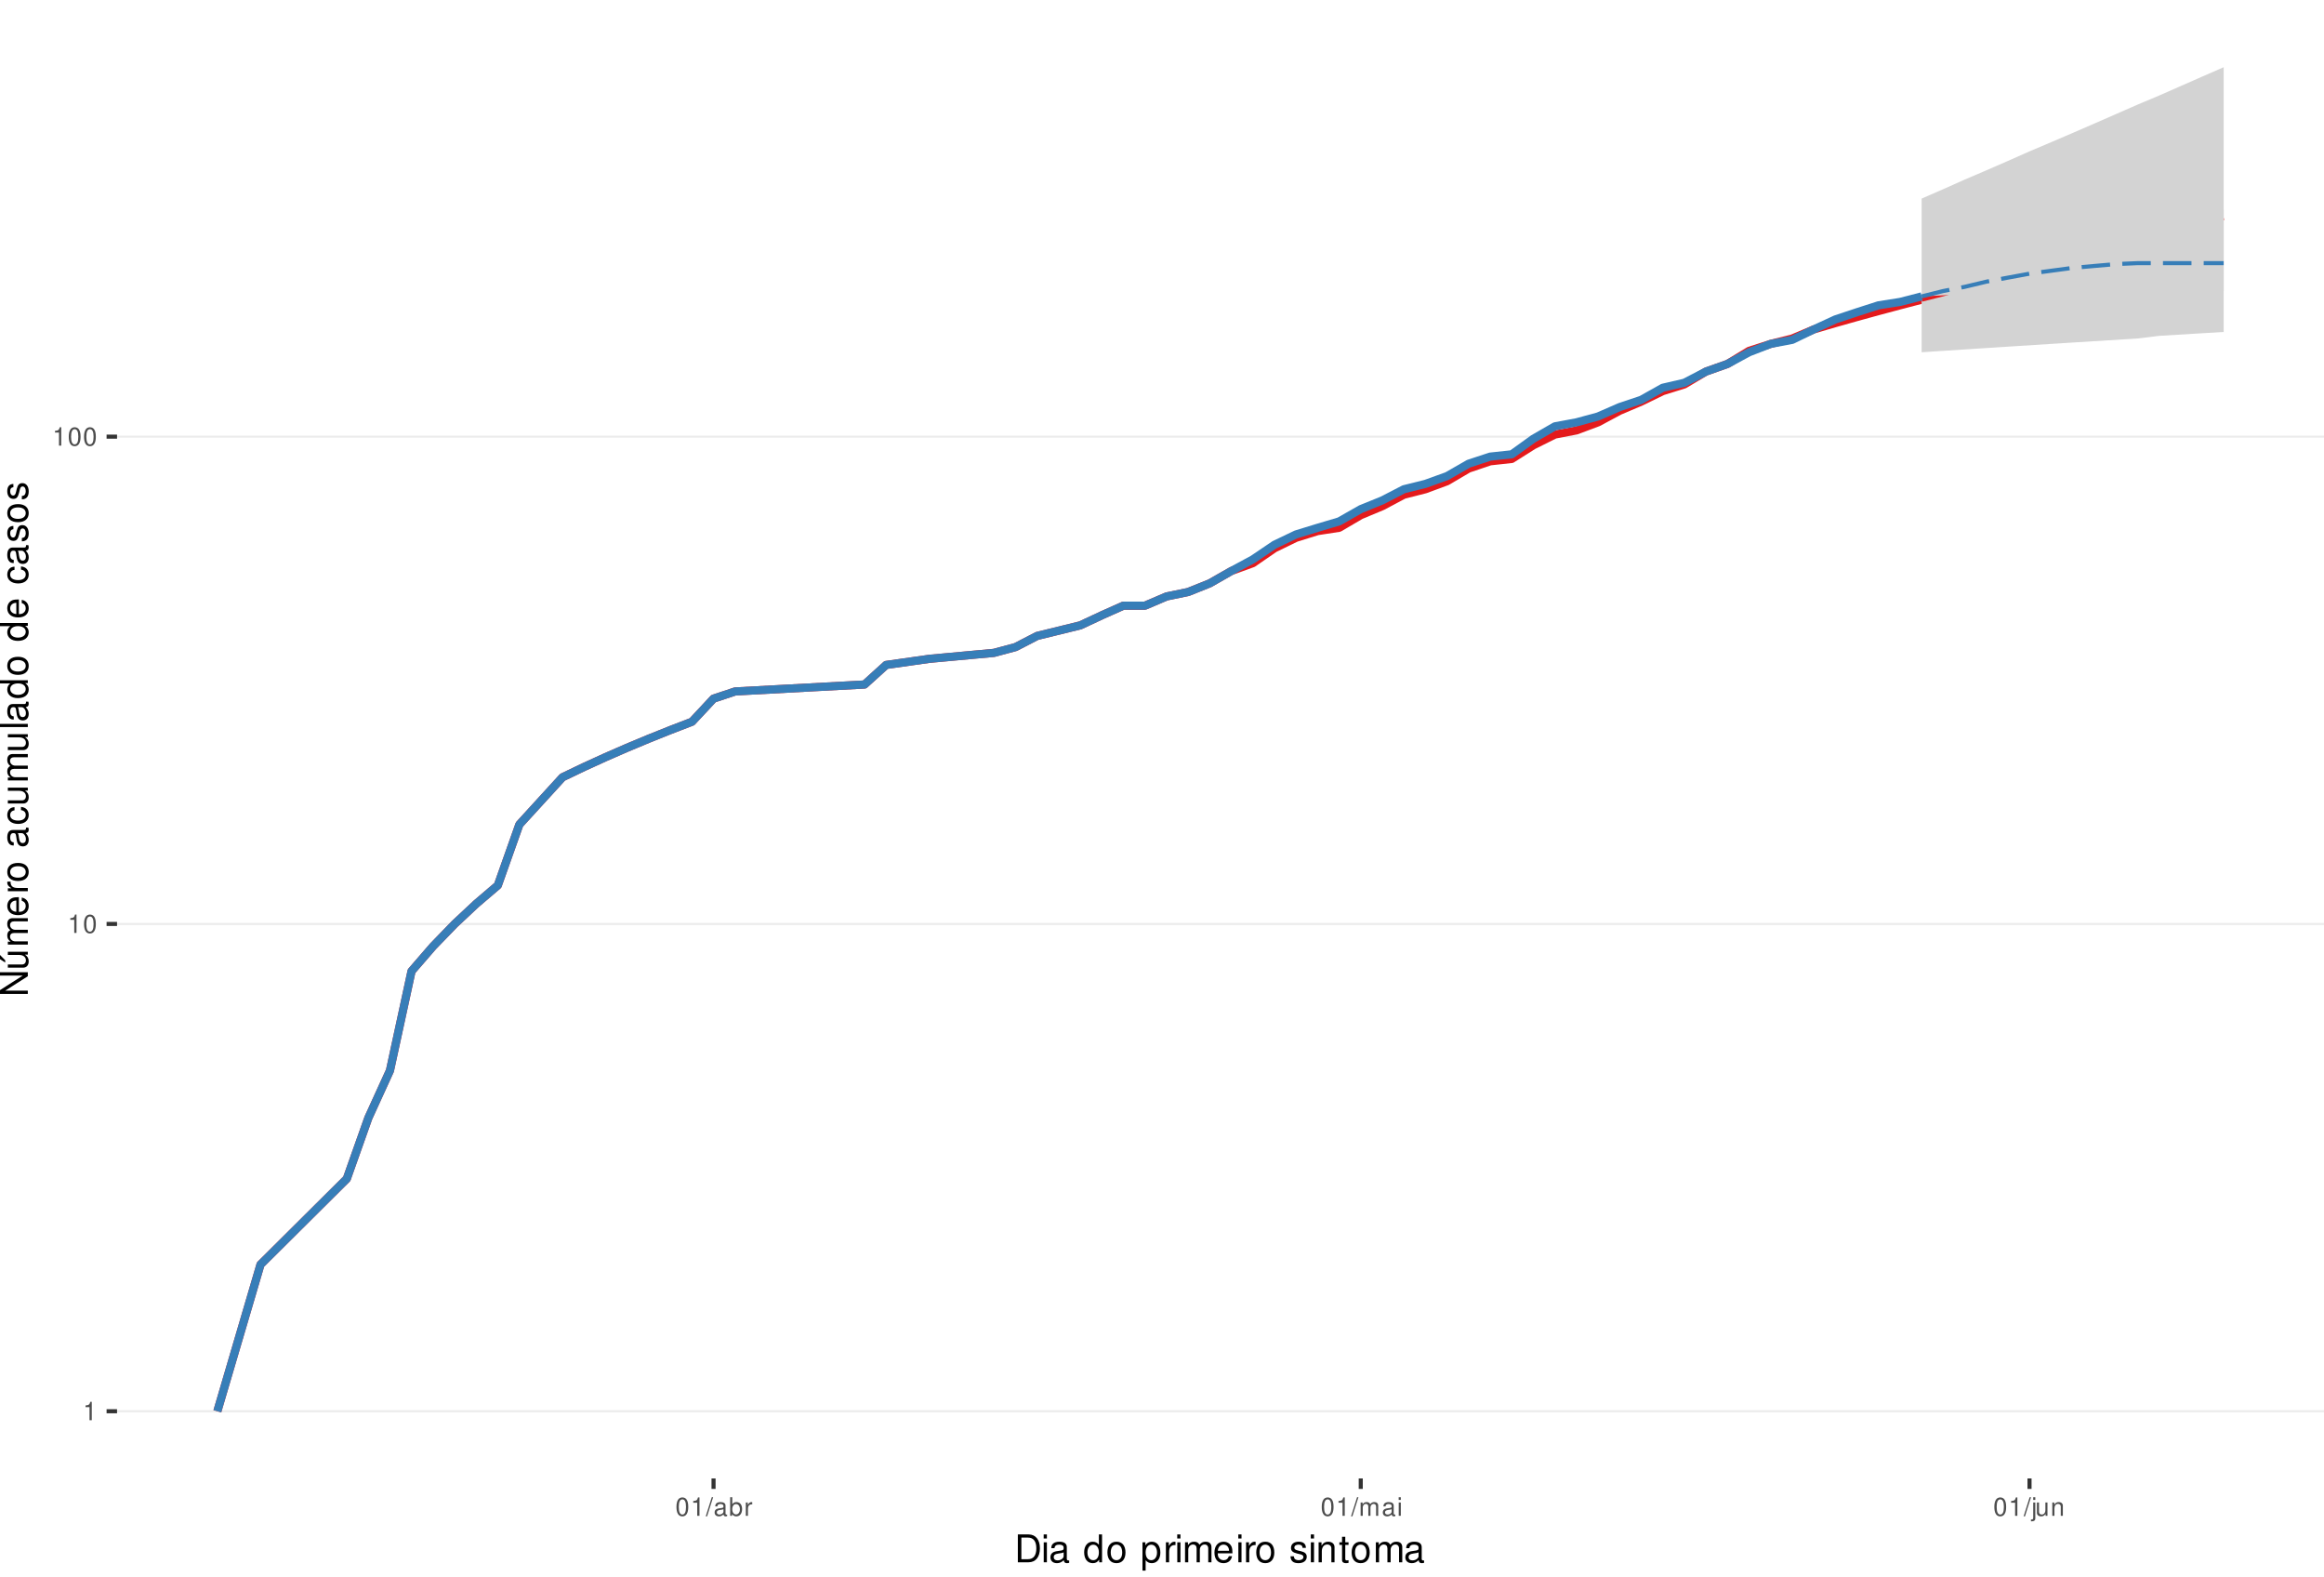
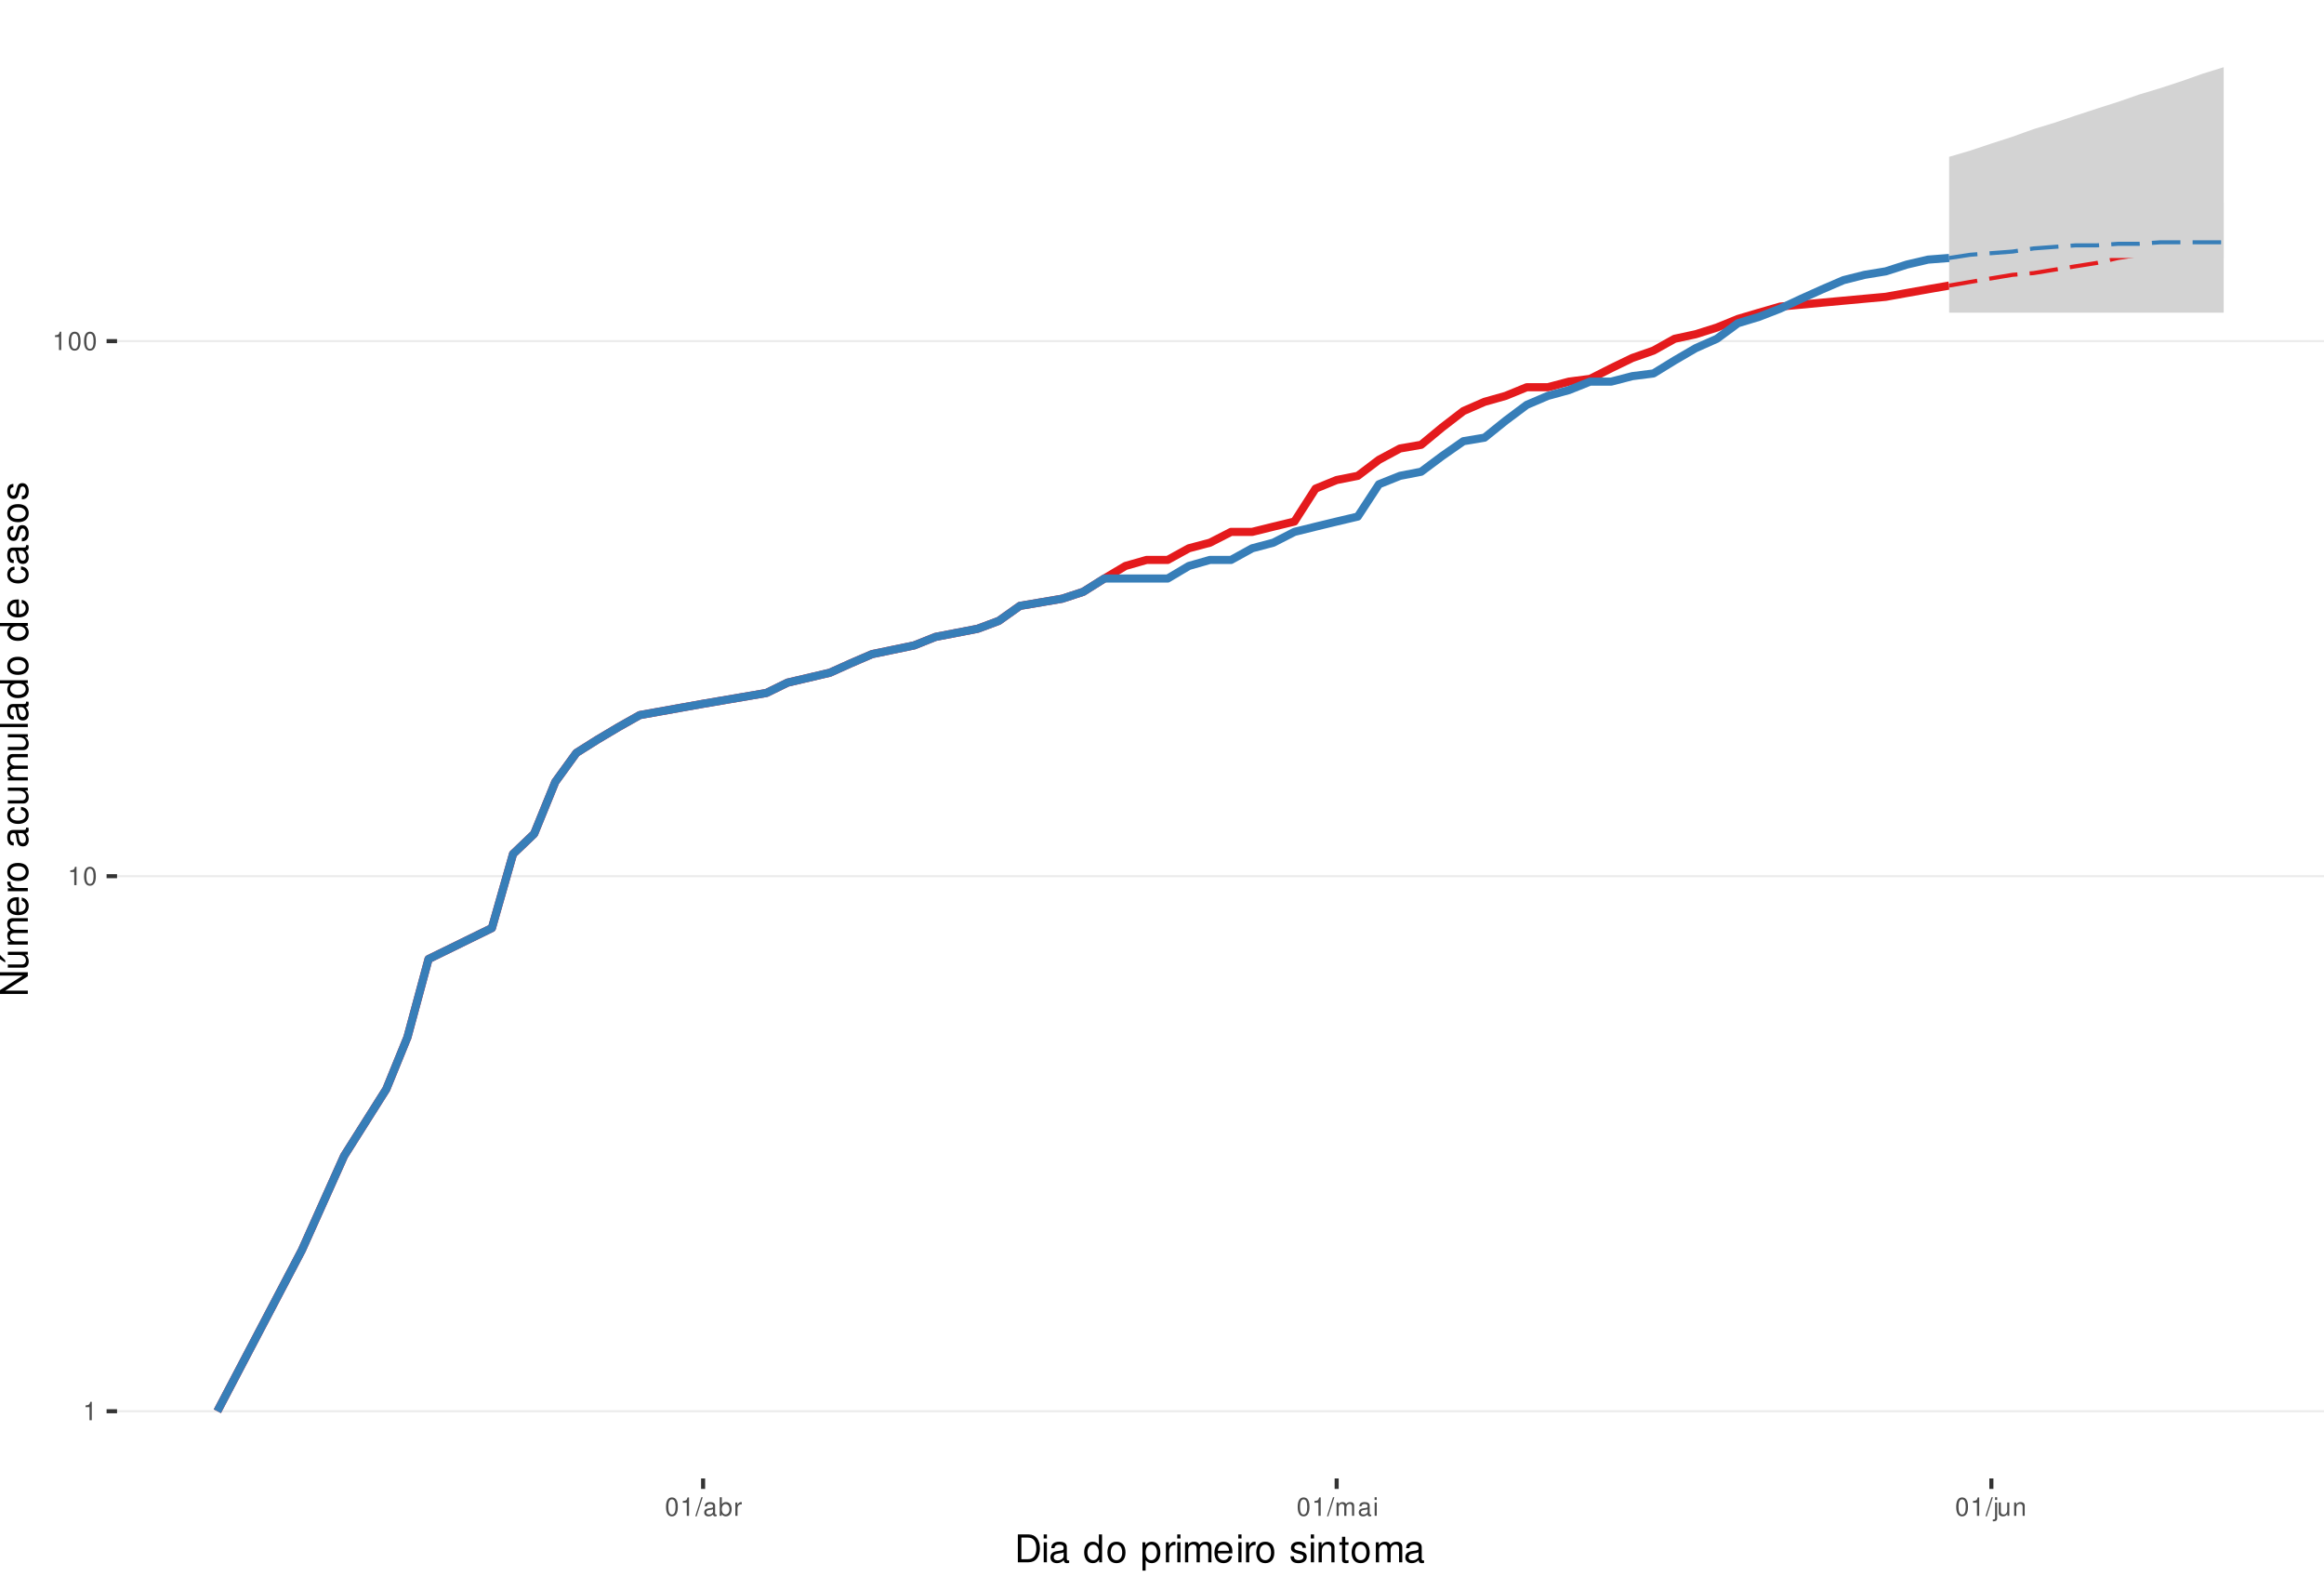
<svg xmlns="http://www.w3.org/2000/svg" xmlns:xlink="http://www.w3.org/1999/xlink" width="609pt" height="413pt" viewBox="0 0 609 413" version="1.1">
  <defs>
    <g>
      <symbol overflow="visible" id="glyph0-0">
        <path style="stroke:none;" d="" />
      </symbol>
      <symbol overflow="visible" id="glyph0-1">
        <path style="stroke:none;" d="M 1.719 -3.422 L 1.719 0 L 2.312 0 L 2.312 -4.812 L 1.922 -4.812 C 1.719 -4.078 1.578 -3.969 0.672 -3.859 L 0.672 -3.422 Z M 1.719 -3.422 " />
      </symbol>
      <symbol overflow="visible" id="glyph0-2">
        <path style="stroke:none;" d="M 1.828 -4.812 C 1.391 -4.812 0.984 -4.609 0.75 -4.281 C 0.438 -3.859 0.281 -3.219 0.281 -2.328 C 0.281 -0.703 0.812 0.156 1.828 0.156 C 2.828 0.156 3.375 -0.703 3.375 -2.297 C 3.375 -3.219 3.234 -3.844 2.922 -4.281 C 2.672 -4.625 2.281 -4.812 1.828 -4.812 Z M 1.828 -4.297 C 2.469 -4.297 2.781 -3.641 2.781 -2.344 C 2.781 -0.969 2.469 -0.328 1.812 -0.328 C 1.203 -0.328 0.891 -1 0.891 -2.328 C 0.891 -3.641 1.203 -4.297 1.828 -4.297 Z M 1.828 -4.297 " />
      </symbol>
      <symbol overflow="visible" id="glyph0-3">
        <path style="stroke:none;" d="M 1.531 -4.859 L -0.047 0.141 L 0.312 0.141 L 1.891 -4.859 Z M 1.531 -4.859 " />
      </symbol>
      <symbol overflow="visible" id="glyph0-4">
        <path style="stroke:none;" d="M 3.562 -0.328 C 3.5 -0.312 3.469 -0.312 3.438 -0.312 C 3.25 -0.312 3.141 -0.406 3.141 -0.578 L 3.141 -2.641 C 3.141 -3.25 2.688 -3.594 1.828 -3.594 C 1.312 -3.594 0.906 -3.438 0.672 -3.188 C 0.516 -3 0.453 -2.797 0.438 -2.453 L 0.984 -2.453 C 1.031 -2.875 1.297 -3.078 1.812 -3.078 C 2.312 -3.078 2.594 -2.891 2.594 -2.562 L 2.594 -2.406 C 2.578 -2.172 2.469 -2.078 2.016 -2.031 C 1.219 -1.922 1.109 -1.891 0.891 -1.812 C 0.484 -1.641 0.281 -1.328 0.281 -0.875 C 0.281 -0.25 0.719 0.156 1.422 0.156 C 1.859 0.156 2.219 0 2.609 -0.359 C 2.656 0 2.828 0.156 3.188 0.156 C 3.297 0.156 3.375 0.141 3.562 0.094 Z M 2.594 -1.094 C 2.594 -0.906 2.531 -0.797 2.375 -0.641 C 2.141 -0.438 1.875 -0.328 1.547 -0.328 C 1.109 -0.328 0.859 -0.547 0.859 -0.891 C 0.859 -1.266 1.094 -1.438 1.703 -1.531 C 2.297 -1.609 2.406 -1.641 2.594 -1.719 Z M 2.594 -1.094 " />
      </symbol>
      <symbol overflow="visible" id="glyph0-5">
        <path style="stroke:none;" d="M 0.359 -4.859 L 0.359 0 L 0.859 0 L 0.859 -0.453 C 1.125 -0.047 1.484 0.156 1.969 0.156 C 2.875 0.156 3.484 -0.594 3.484 -1.75 C 3.484 -2.891 2.922 -3.594 1.984 -3.594 C 1.516 -3.594 1.172 -3.406 0.906 -3.016 L 0.906 -4.859 Z M 1.891 -3.062 C 2.5 -3.062 2.906 -2.531 2.906 -1.703 C 2.906 -0.906 2.484 -0.359 1.891 -0.359 C 1.297 -0.359 0.906 -0.906 0.906 -1.719 C 0.906 -2.531 1.297 -3.062 1.891 -3.062 Z M 1.891 -3.062 " />
      </symbol>
      <symbol overflow="visible" id="glyph0-6">
        <path style="stroke:none;" d="M 0.453 -3.484 L 0.453 0 L 1.016 0 L 1.016 -1.812 C 1.031 -2.656 1.375 -3.016 2.141 -3 L 2.141 -3.562 C 2.047 -3.578 1.984 -3.594 1.922 -3.594 C 1.562 -3.594 1.297 -3.375 0.969 -2.859 L 0.969 -3.484 Z M 0.453 -3.484 " />
      </symbol>
      <symbol overflow="visible" id="glyph0-7">
        <path style="stroke:none;" d="M 0.469 -3.484 L 0.469 0 L 1.031 0 L 1.031 -2.188 C 1.031 -2.703 1.391 -3.109 1.844 -3.109 C 2.25 -3.109 2.484 -2.844 2.484 -2.406 L 2.484 0 L 3.047 0 L 3.047 -2.188 C 3.047 -2.703 3.422 -3.109 3.875 -3.109 C 4.266 -3.109 4.516 -2.844 4.516 -2.406 L 4.516 0 L 5.078 0 L 5.078 -2.609 C 5.078 -3.234 4.719 -3.594 4.062 -3.594 C 3.594 -3.594 3.312 -3.453 2.984 -3.062 C 2.781 -3.422 2.5 -3.594 2.047 -3.594 C 1.578 -3.594 1.266 -3.422 0.984 -3 L 0.984 -3.484 Z M 0.469 -3.484 " />
      </symbol>
      <symbol overflow="visible" id="glyph0-8">
        <path style="stroke:none;" d="M 1 -3.484 L 0.453 -3.484 L 0.453 0 L 1 0 Z M 1 -4.859 L 0.438 -4.859 L 0.438 -4.156 L 1 -4.156 Z M 1 -4.859 " />
      </symbol>
      <symbol overflow="visible" id="glyph0-9">
        <path style="stroke:none;" d="M 0.469 -3.484 L 0.469 0.5 C 0.469 0.859 0.359 0.969 0.016 0.969 C -0.031 0.969 -0.047 0.969 -0.125 0.953 L -0.125 1.438 C -0.047 1.438 -0.016 1.453 0.062 1.453 C 0.688 1.453 1.016 1.203 1.016 0.719 L 1.016 -3.484 Z M 1.016 -4.859 L 0.469 -4.859 L 0.469 -4.156 L 1.016 -4.156 Z M 1.016 -4.859 " />
      </symbol>
      <symbol overflow="visible" id="glyph0-10">
        <path style="stroke:none;" d="M 3.203 0 L 3.203 -3.484 L 2.656 -3.484 L 2.656 -1.516 C 2.656 -0.797 2.281 -0.328 1.703 -0.328 C 1.266 -0.328 0.984 -0.594 0.984 -1.016 L 0.984 -3.484 L 0.438 -3.484 L 0.438 -0.797 C 0.438 -0.219 0.859 0.156 1.547 0.156 C 2.062 0.156 2.391 -0.031 2.703 -0.484 L 2.703 0 Z M 3.203 0 " />
      </symbol>
      <symbol overflow="visible" id="glyph0-11">
        <path style="stroke:none;" d="M 0.469 -3.484 L 0.469 0 L 1.031 0 L 1.031 -1.922 C 1.031 -2.641 1.391 -3.109 1.969 -3.109 C 2.406 -3.109 2.688 -2.828 2.688 -2.422 L 2.688 0 L 3.234 0 L 3.234 -2.641 C 3.234 -3.219 2.812 -3.594 2.141 -3.594 C 1.625 -3.594 1.281 -3.391 0.984 -2.906 L 0.984 -3.484 Z M 0.469 -3.484 " />
      </symbol>
      <symbol overflow="visible" id="glyph1-0">
        <path style="stroke:none;" d="" />
      </symbol>
      <symbol overflow="visible" id="glyph1-1">
        <path style="stroke:none;" d="M 0.891 0 L 3.703 0 C 5.547 0 6.672 -1.375 6.672 -3.656 C 6.672 -5.906 5.547 -7.297 3.703 -7.297 L 0.891 -7.297 Z M 1.812 -0.812 L 1.812 -6.469 L 3.547 -6.469 C 4.984 -6.469 5.734 -5.5 5.734 -3.641 C 5.734 -1.797 4.984 -0.812 3.547 -0.812 Z M 1.812 -0.812 " />
      </symbol>
      <symbol overflow="visible" id="glyph1-2">
        <path style="stroke:none;" d="M 1.5 -5.234 L 0.672 -5.234 L 0.672 0 L 1.5 0 Z M 1.5 -7.297 L 0.656 -7.297 L 0.656 -6.234 L 1.5 -6.234 Z M 1.5 -7.297 " />
      </symbol>
      <symbol overflow="visible" id="glyph1-3">
        <path style="stroke:none;" d="M 5.344 -0.484 C 5.266 -0.469 5.219 -0.469 5.172 -0.469 C 4.875 -0.469 4.719 -0.625 4.719 -0.875 L 4.719 -3.953 C 4.719 -4.891 4.047 -5.391 2.75 -5.391 C 1.984 -5.391 1.375 -5.172 1.016 -4.781 C 0.766 -4.516 0.672 -4.203 0.656 -3.688 L 1.484 -3.688 C 1.562 -4.328 1.938 -4.625 2.719 -4.625 C 3.484 -4.625 3.891 -4.344 3.891 -3.844 L 3.891 -3.625 C 3.875 -3.266 3.703 -3.125 3.016 -3.047 C 1.844 -2.891 1.656 -2.844 1.344 -2.719 C 0.734 -2.453 0.422 -2 0.422 -1.312 C 0.422 -0.375 1.078 0.234 2.141 0.234 C 2.797 0.234 3.328 0 3.922 -0.547 C 3.984 0 4.234 0.234 4.781 0.234 C 4.953 0.234 5.062 0.203 5.344 0.141 Z M 3.891 -1.656 C 3.891 -1.375 3.812 -1.203 3.562 -0.969 C 3.219 -0.656 2.812 -0.5 2.312 -0.5 C 1.672 -0.5 1.297 -0.812 1.297 -1.344 C 1.297 -1.891 1.656 -2.172 2.547 -2.297 C 3.438 -2.422 3.609 -2.453 3.891 -2.594 Z M 3.891 -1.656 " />
      </symbol>
      <symbol overflow="visible" id="glyph1-4">
        <path style="stroke:none;" d="" />
      </symbol>
      <symbol overflow="visible" id="glyph1-5">
        <path style="stroke:none;" d="M 4.953 -7.297 L 4.125 -7.297 L 4.125 -4.578 C 3.766 -5.109 3.203 -5.391 2.516 -5.391 C 1.156 -5.391 0.266 -4.297 0.266 -2.625 C 0.266 -0.859 1.125 0.234 2.547 0.234 C 3.266 0.234 3.766 -0.047 4.203 -0.688 L 4.203 0 L 4.953 0 Z M 2.656 -4.609 C 3.547 -4.609 4.125 -3.812 4.125 -2.562 C 4.125 -1.344 3.547 -0.547 2.656 -0.547 C 1.734 -0.547 1.125 -1.359 1.125 -2.578 C 1.125 -3.797 1.734 -4.609 2.656 -4.609 Z M 2.656 -4.609 " />
      </symbol>
      <symbol overflow="visible" id="glyph1-6">
        <path style="stroke:none;" d="M 2.719 -5.391 C 1.234 -5.391 0.359 -4.344 0.359 -2.578 C 0.359 -0.812 1.234 0.234 2.734 0.234 C 4.203 0.234 5.094 -0.812 5.094 -2.547 C 5.094 -4.359 4.234 -5.391 2.719 -5.391 Z M 2.734 -4.625 C 3.672 -4.625 4.234 -3.844 4.234 -2.547 C 4.234 -1.312 3.656 -0.547 2.734 -0.547 C 1.797 -0.547 1.234 -1.312 1.234 -2.578 C 1.234 -3.844 1.797 -4.625 2.734 -4.625 Z M 2.734 -4.625 " />
      </symbol>
      <symbol overflow="visible" id="glyph1-7">
        <path style="stroke:none;" d="M 0.547 2.188 L 1.375 2.188 L 1.375 -0.547 C 1.812 -0.016 2.312 0.234 2.984 0.234 C 4.344 0.234 5.234 -0.859 5.234 -2.531 C 5.234 -4.297 4.375 -5.391 2.984 -5.391 C 2.266 -5.391 1.703 -5.062 1.312 -4.453 L 1.312 -5.234 L 0.547 -5.234 Z M 2.844 -4.609 C 3.766 -4.609 4.359 -3.797 4.359 -2.547 C 4.359 -1.359 3.75 -0.547 2.844 -0.547 C 1.953 -0.547 1.375 -1.344 1.375 -2.578 C 1.375 -3.812 1.953 -4.609 2.844 -4.609 Z M 2.844 -4.609 " />
      </symbol>
      <symbol overflow="visible" id="glyph1-8">
        <path style="stroke:none;" d="M 0.688 -5.234 L 0.688 0 L 1.531 0 L 1.531 -2.719 C 1.547 -3.984 2.062 -4.547 3.203 -4.516 L 3.203 -5.359 C 3.062 -5.375 2.984 -5.391 2.891 -5.391 C 2.344 -5.391 1.938 -5.062 1.453 -4.297 L 1.453 -5.234 Z M 0.688 -5.234 " />
      </symbol>
      <symbol overflow="visible" id="glyph1-9">
        <path style="stroke:none;" d="M 0.703 -5.234 L 0.703 0 L 1.547 0 L 1.547 -3.297 C 1.547 -4.047 2.094 -4.656 2.766 -4.656 C 3.391 -4.656 3.734 -4.281 3.734 -3.609 L 3.734 0 L 4.578 0 L 4.578 -3.297 C 4.578 -4.047 5.125 -4.656 5.812 -4.656 C 6.422 -4.656 6.781 -4.266 6.781 -3.609 L 6.781 0 L 7.625 0 L 7.625 -3.938 C 7.625 -4.875 7.078 -5.391 6.094 -5.391 C 5.406 -5.391 4.984 -5.188 4.484 -4.594 C 4.188 -5.156 3.766 -5.391 3.078 -5.391 C 2.375 -5.391 1.906 -5.125 1.469 -4.5 L 1.469 -5.234 Z M 0.703 -5.234 " />
      </symbol>
      <symbol overflow="visible" id="glyph1-10">
        <path style="stroke:none;" d="M 5.125 -2.344 C 5.125 -3.141 5.062 -3.625 4.922 -4.016 C 4.578 -4.875 3.781 -5.391 2.797 -5.391 C 1.344 -5.391 0.406 -4.281 0.406 -2.547 C 0.406 -0.812 1.297 0.234 2.781 0.234 C 3.984 0.234 4.812 -0.453 5.016 -1.594 L 4.188 -1.594 C 3.953 -0.906 3.484 -0.547 2.812 -0.547 C 2.281 -0.547 1.828 -0.781 1.547 -1.219 C 1.344 -1.516 1.281 -1.812 1.266 -2.344 Z M 1.297 -3.016 C 1.359 -3.984 1.953 -4.625 2.797 -4.625 C 3.641 -4.625 4.234 -3.953 4.234 -3.016 Z M 1.297 -3.016 " />
      </symbol>
      <symbol overflow="visible" id="glyph1-11">
        <path style="stroke:none;" d="M 4.375 -3.781 C 4.375 -4.812 3.688 -5.391 2.484 -5.391 C 1.266 -5.391 0.469 -4.766 0.469 -3.797 C 0.469 -2.969 0.891 -2.578 2.125 -2.281 L 2.906 -2.094 C 3.484 -1.953 3.719 -1.734 3.719 -1.375 C 3.719 -0.875 3.234 -0.547 2.5 -0.547 C 2.047 -0.547 1.672 -0.672 1.453 -0.891 C 1.328 -1.047 1.266 -1.188 1.219 -1.562 L 0.344 -1.562 C 0.375 -0.344 1.062 0.234 2.438 0.234 C 3.75 0.234 4.594 -0.422 4.594 -1.438 C 4.594 -2.203 4.156 -2.641 3.109 -2.891 L 2.312 -3.078 C 1.625 -3.234 1.344 -3.453 1.344 -3.828 C 1.344 -4.312 1.766 -4.625 2.453 -4.625 C 3.125 -4.625 3.484 -4.328 3.5 -3.781 Z M 4.375 -3.781 " />
      </symbol>
      <symbol overflow="visible" id="glyph1-12">
        <path style="stroke:none;" d="M 0.703 -5.234 L 0.703 0 L 1.547 0 L 1.547 -2.891 C 1.547 -3.953 2.094 -4.656 2.953 -4.656 C 3.625 -4.656 4.047 -4.266 4.047 -3.625 L 4.047 0 L 4.875 0 L 4.875 -3.953 C 4.875 -4.828 4.219 -5.391 3.203 -5.391 C 2.438 -5.391 1.938 -5.094 1.469 -4.359 L 1.469 -5.234 Z M 0.703 -5.234 " />
      </symbol>
      <symbol overflow="visible" id="glyph1-13">
        <path style="stroke:none;" d="M 2.547 -5.234 L 1.688 -5.234 L 1.688 -6.688 L 0.844 -6.688 L 0.844 -5.234 L 0.141 -5.234 L 0.141 -4.562 L 0.844 -4.562 L 0.844 -0.594 C 0.844 -0.062 1.203 0.234 1.859 0.234 C 2.078 0.234 2.266 0.203 2.547 0.156 L 2.547 -0.547 C 2.422 -0.516 2.312 -0.5 2.141 -0.5 C 1.781 -0.5 1.688 -0.594 1.688 -0.969 L 1.688 -4.562 L 2.547 -4.562 Z M 2.547 -5.234 " />
      </symbol>
      <symbol overflow="visible" id="glyph2-0">
        <path style="stroke:none;" d="" />
      </symbol>
      <symbol overflow="visible" id="glyph2-1">
        <path style="stroke:none;" d="M -7.297 -6.453 L -7.297 -5.578 L -1.328 -5.578 L -7.297 -1.766 L -7.297 -0.766 L 0 -0.766 L 0 -1.641 L -5.906 -1.641 L 0 -5.406 L 0 -6.453 Z M -7.297 -6.453 " />
      </symbol>
      <symbol overflow="visible" id="glyph2-2">
        <path style="stroke:none;" d="M 0 -4.812 L -5.234 -4.812 L -5.234 -3.984 L -2.266 -3.984 C -1.203 -3.984 -0.5 -3.438 -0.5 -2.562 C -0.5 -1.906 -0.906 -1.484 -1.531 -1.484 L -5.234 -1.484 L -5.234 -0.656 L -1.203 -0.656 C -0.328 -0.656 0.234 -1.297 0.234 -2.312 C 0.234 -3.094 -0.047 -3.578 -0.734 -4.062 L 0 -4.062 Z M -7.406 -2.953 L -5.922 -2 L -5.922 -2.594 L -7.406 -4.094 Z M -7.406 -2.953 " />
      </symbol>
      <symbol overflow="visible" id="glyph2-3">
        <path style="stroke:none;" d="M -5.234 -0.703 L 0 -0.703 L 0 -1.547 L -3.297 -1.547 C -4.047 -1.547 -4.656 -2.094 -4.656 -2.766 C -4.656 -3.391 -4.281 -3.734 -3.609 -3.734 L 0 -3.734 L 0 -4.578 L -3.297 -4.578 C -4.047 -4.578 -4.656 -5.125 -4.656 -5.812 C -4.656 -6.422 -4.266 -6.781 -3.609 -6.781 L 0 -6.781 L 0 -7.625 L -3.938 -7.625 C -4.875 -7.625 -5.391 -7.078 -5.391 -6.094 C -5.391 -5.406 -5.188 -4.984 -4.594 -4.484 C -5.156 -4.188 -5.391 -3.766 -5.391 -3.078 C -5.391 -2.375 -5.125 -1.906 -4.5 -1.469 L -5.234 -1.469 Z M -5.234 -0.703 " />
      </symbol>
      <symbol overflow="visible" id="glyph2-4">
        <path style="stroke:none;" d="M -2.344 -5.125 C -3.141 -5.125 -3.625 -5.062 -4.016 -4.922 C -4.875 -4.578 -5.391 -3.781 -5.391 -2.797 C -5.391 -1.344 -4.281 -0.406 -2.547 -0.406 C -0.812 -0.406 0.234 -1.297 0.234 -2.781 C 0.234 -3.984 -0.453 -4.812 -1.594 -5.016 L -1.594 -4.188 C -0.906 -3.953 -0.547 -3.484 -0.547 -2.812 C -0.547 -2.281 -0.781 -1.828 -1.219 -1.547 C -1.516 -1.344 -1.812 -1.281 -2.344 -1.266 Z M -3.016 -1.297 C -3.984 -1.359 -4.625 -1.953 -4.625 -2.797 C -4.625 -3.641 -3.953 -4.234 -3.016 -4.234 Z M -3.016 -1.297 " />
      </symbol>
      <symbol overflow="visible" id="glyph2-5">
        <path style="stroke:none;" d="M -5.234 -0.688 L 0 -0.688 L 0 -1.531 L -2.719 -1.531 C -3.984 -1.547 -4.547 -2.062 -4.516 -3.203 L -5.359 -3.203 C -5.375 -3.062 -5.391 -2.984 -5.391 -2.891 C -5.391 -2.344 -5.062 -1.938 -4.297 -1.453 L -5.234 -1.453 Z M -5.234 -0.688 " />
      </symbol>
      <symbol overflow="visible" id="glyph2-6">
        <path style="stroke:none;" d="M -5.391 -2.719 C -5.391 -1.234 -4.344 -0.359 -2.578 -0.359 C -0.812 -0.359 0.234 -1.234 0.234 -2.734 C 0.234 -4.203 -0.812 -5.094 -2.547 -5.094 C -4.359 -5.094 -5.391 -4.234 -5.391 -2.719 Z M -4.625 -2.734 C -4.625 -3.672 -3.844 -4.234 -2.547 -4.234 C -1.312 -4.234 -0.547 -3.656 -0.547 -2.734 C -0.547 -1.797 -1.312 -1.234 -2.578 -1.234 C -3.844 -1.234 -4.625 -1.797 -4.625 -2.734 Z M -4.625 -2.734 " />
      </symbol>
      <symbol overflow="visible" id="glyph2-7">
        <path style="stroke:none;" d="" />
      </symbol>
      <symbol overflow="visible" id="glyph2-8">
        <path style="stroke:none;" d="M -0.484 -5.344 C -0.469 -5.266 -0.469 -5.219 -0.469 -5.172 C -0.469 -4.875 -0.625 -4.719 -0.875 -4.719 L -3.953 -4.719 C -4.891 -4.719 -5.391 -4.047 -5.391 -2.75 C -5.391 -1.984 -5.172 -1.375 -4.781 -1.016 C -4.516 -0.766 -4.203 -0.672 -3.688 -0.656 L -3.688 -1.484 C -4.328 -1.562 -4.625 -1.938 -4.625 -2.719 C -4.625 -3.484 -4.344 -3.891 -3.844 -3.891 L -3.625 -3.891 C -3.266 -3.875 -3.125 -3.703 -3.047 -3.016 C -2.891 -1.844 -2.844 -1.656 -2.719 -1.344 C -2.453 -0.734 -2 -0.422 -1.312 -0.422 C -0.375 -0.422 0.234 -1.078 0.234 -2.141 C 0.234 -2.797 0 -3.328 -0.547 -3.922 C 0 -3.984 0.234 -4.234 0.234 -4.781 C 0.234 -4.953 0.203 -5.062 0.141 -5.344 Z M -1.656 -3.891 C -1.375 -3.891 -1.203 -3.812 -0.969 -3.562 C -0.656 -3.219 -0.5 -2.812 -0.5 -2.312 C -0.5 -1.672 -0.812 -1.297 -1.344 -1.297 C -1.891 -1.297 -2.172 -1.656 -2.297 -2.547 C -2.422 -3.438 -2.453 -3.609 -2.594 -3.891 Z M -1.656 -3.891 " />
      </symbol>
      <symbol overflow="visible" id="glyph2-9">
        <path style="stroke:none;" d="M -3.484 -4.703 C -3.984 -4.672 -4.312 -4.562 -4.609 -4.359 C -5.094 -4 -5.391 -3.375 -5.391 -2.641 C -5.391 -1.219 -4.266 -0.312 -2.531 -0.312 C -0.844 -0.312 0.234 -1.203 0.234 -2.625 C 0.234 -3.875 -0.516 -4.672 -1.797 -4.766 L -1.797 -3.938 C -0.953 -3.797 -0.547 -3.359 -0.547 -2.656 C -0.547 -1.734 -1.297 -1.188 -2.531 -1.188 C -3.844 -1.188 -4.625 -1.719 -4.625 -2.625 C -4.625 -3.328 -4.203 -3.766 -3.484 -3.875 Z M -3.484 -4.703 " />
      </symbol>
      <symbol overflow="visible" id="glyph2-10">
        <path style="stroke:none;" d="M 0 -4.812 L -5.234 -4.812 L -5.234 -3.984 L -2.266 -3.984 C -1.203 -3.984 -0.5 -3.438 -0.5 -2.562 C -0.5 -1.906 -0.906 -1.484 -1.531 -1.484 L -5.234 -1.484 L -5.234 -0.656 L -1.203 -0.656 C -0.328 -0.656 0.234 -1.297 0.234 -2.312 C 0.234 -3.094 -0.047 -3.578 -0.734 -4.062 L 0 -4.062 Z M 0 -4.812 " />
      </symbol>
      <symbol overflow="visible" id="glyph2-11">
        <path style="stroke:none;" d="M -7.297 -1.516 L -7.297 -0.688 L 0 -0.688 L 0 -1.516 Z M -7.297 -1.516 " />
      </symbol>
      <symbol overflow="visible" id="glyph2-12">
        <path style="stroke:none;" d="M -7.297 -4.953 L -7.297 -4.125 L -4.578 -4.125 C -5.109 -3.766 -5.391 -3.203 -5.391 -2.516 C -5.391 -1.156 -4.297 -0.266 -2.625 -0.266 C -0.859 -0.266 0.234 -1.125 0.234 -2.547 C 0.234 -3.266 -0.047 -3.766 -0.688 -4.203 L 0 -4.203 L 0 -4.953 Z M -4.609 -2.656 C -4.609 -3.547 -3.812 -4.125 -2.562 -4.125 C -1.344 -4.125 -0.547 -3.547 -0.547 -2.656 C -0.547 -1.734 -1.359 -1.125 -2.578 -1.125 C -3.797 -1.125 -4.609 -1.734 -4.609 -2.656 Z M -4.609 -2.656 " />
      </symbol>
      <symbol overflow="visible" id="glyph2-13">
        <path style="stroke:none;" d="M -3.781 -4.375 C -4.812 -4.375 -5.391 -3.688 -5.391 -2.484 C -5.391 -1.266 -4.766 -0.469 -3.797 -0.469 C -2.969 -0.469 -2.578 -0.891 -2.281 -2.125 L -2.094 -2.906 C -1.953 -3.484 -1.734 -3.719 -1.375 -3.719 C -0.875 -3.719 -0.547 -3.234 -0.547 -2.5 C -0.547 -2.047 -0.672 -1.672 -0.891 -1.453 C -1.047 -1.328 -1.188 -1.266 -1.562 -1.219 L -1.562 -0.344 C -0.344 -0.375 0.234 -1.062 0.234 -2.438 C 0.234 -3.75 -0.422 -4.594 -1.438 -4.594 C -2.203 -4.594 -2.641 -4.156 -2.891 -3.109 L -3.078 -2.312 C -3.234 -1.625 -3.453 -1.344 -3.828 -1.344 C -4.312 -1.344 -4.625 -1.766 -4.625 -2.453 C -4.625 -3.125 -4.328 -3.484 -3.781 -3.5 Z M -3.781 -4.375 " />
      </symbol>
    </g>
    <clipPath id="clip1">
      <path d="M 30.672 0 L 609 0 L 609 387.328 L 30.672 387.328 Z M 30.672 0 " />
    </clipPath>
    <clipPath id="clip2">
      <path d="M 30.672 369 L 609 369 L 609 370 L 30.672 370 Z M 30.672 369 " />
    </clipPath>
    <clipPath id="clip3">
-       <path d="M 30.672 241 L 609 241 L 609 243 L 30.672 243 Z M 30.672 241 " />
+       <path d="M 30.672 229 L 609 229 L 609 230 L 30.672 230 Z M 30.672 229 " />
    </clipPath>
    <clipPath id="clip4">
-       <path d="M 30.672 114 L 609 114 L 609 115 L 30.672 115 Z M 30.672 114 " />
+       <path d="M 30.672 89 L 609 89 L 609 90 L 30.672 90 Z M 30.672 89 " />
    </clipPath>
  </defs>
  <g id="surface6">
    <rect x="0" y="0" width="609" height="413" style="fill:rgb(100%,100%,100%);fill-opacity:1;stroke:none;" />
    <rect x="0" y="0" width="609" height="413" style="fill:rgb(100%,100%,100%);fill-opacity:1;stroke:none;" />
    <path style="fill:none;stroke-width:1.067;stroke-linecap:round;stroke-linejoin:round;stroke:rgb(100%,100%,100%);stroke-opacity:1;stroke-miterlimit:10;" d="M 0 413 L 609 413 L 609 0 L 0 0 Z M 0 413 " />
    <g clip-path="url(#clip1)" clip-rule="nonzero">
      <path style=" stroke:none;fill-rule:nonzero;fill:rgb(100%,100%,100%);fill-opacity:1;" d="M 30.672 387.328 L 609 387.328 L 609 0 L 30.672 0 Z M 30.672 387.328 " />
    </g>
    <g clip-path="url(#clip2)" clip-rule="nonzero">
      <path style="fill:none;stroke-width:0.533;stroke-linecap:butt;stroke-linejoin:round;stroke:rgb(92.157%,92.157%,92.157%);stroke-opacity:1;stroke-miterlimit:10;" d="M 30.672 369.723 L 609 369.723 " />
    </g>
    <g clip-path="url(#clip3)" clip-rule="nonzero">
-       <path style="fill:none;stroke-width:0.533;stroke-linecap:butt;stroke-linejoin:round;stroke:rgb(92.157%,92.157%,92.157%);stroke-opacity:1;stroke-miterlimit:10;" d="M 30.672 242.059 L 609 242.059 " />
+       <path style="fill:none;stroke-width:0.533;stroke-linecap:butt;stroke-linejoin:round;stroke:rgb(92.157%,92.157%,92.157%);stroke-opacity:1;stroke-miterlimit:10;" d="M 30.672 229.543 L 609 229.543 " />
    </g>
    <g clip-path="url(#clip4)" clip-rule="nonzero">
-       <path style="fill:none;stroke-width:0.533;stroke-linecap:butt;stroke-linejoin:round;stroke:rgb(92.157%,92.157%,92.157%);stroke-opacity:1;stroke-miterlimit:10;" d="M 30.672 114.395 L 609 114.395 " />
-     </g>
-     <path style="fill:none;stroke-width:2.134;stroke-linecap:butt;stroke-linejoin:round;stroke:rgb(89.412%,10.196%,10.98%);stroke-opacity:1;stroke-miterlimit:10;" d="M 56.957 369.723 L 68.266 331.293 L 90.879 308.812 L 96.531 292.863 L 102.184 280.488 L 107.84 254.43 L 113.492 247.902 L 119.145 242.059 L 124.797 236.773 L 130.453 231.949 L 136.105 216 L 147.41 203.629 L 153.062 200.922 L 158.719 198.344 L 164.371 195.879 L 170.023 193.52 L 175.676 191.258 L 181.332 189.082 L 186.984 183.027 L 192.637 181.148 L 226.559 179.328 L 232.211 174.207 L 243.516 172.602 L 260.477 171.039 L 266.129 169.52 L 271.781 166.602 L 283.09 163.828 L 288.742 161.188 L 294.395 158.668 L 300.051 158.668 L 305.703 156.258 L 311.355 155.09 L 317.008 152.824 L 322.664 149.594 L 328.316 147.543 L 333.969 143.648 L 339.621 140.898 L 345.273 139.141 L 350.93 138.277 L 356.582 134.969 L 362.234 132.609 L 367.887 129.609 L 373.543 128.172 L 379.195 126.078 L 384.848 122.758 L 390.5 120.855 L 396.156 120.238 L 401.809 116.66 L 407.461 113.844 L 413.113 112.758 L 418.77 110.645 L 424.422 107.617 L 430.074 105.219 L 435.727 102.469 L 441.379 100.707 L 447.035 97.348 L 452.688 95.344 L 458.34 91.914 L 463.992 90.098 L 469.648 88.684 L 475.301 86.297 L 480.953 84.648 L 486.605 83.051 L 492.262 81.5 L 497.914 79.988 L 503.566 78.516 " />
-     <path style=" stroke:none;fill-rule:nonzero;fill:rgb(82.745%,82.745%,82.745%);fill-opacity:1;" d="M 503.566 52.023 L 509.219 49.559 L 514.875 47.035 L 520.527 44.621 L 526.18 42.156 L 531.832 39.652 L 537.484 37.258 L 543.141 34.828 L 548.793 32.375 L 554.445 29.906 L 560.098 27.426 L 565.754 25.051 L 571.406 22.562 L 577.059 20.078 L 582.711 17.605 L 582.711 86.969 L 577.059 87.305 L 565.754 87.992 L 560.098 88.684 L 543.141 89.738 L 537.484 90.098 L 526.18 90.816 L 520.527 91.18 L 514.875 91.547 L 509.219 91.914 L 503.566 92.285 Z M 503.566 52.023 " />
-     <path style="fill:none;stroke-width:1.067;stroke-linecap:butt;stroke-linejoin:round;stroke:rgb(89.412%,10.196%,10.98%);stroke-opacity:1;stroke-dasharray:7.469,3.201;stroke-miterlimit:10;" d="M 503.566 78.516 L 509.219 77.086 L 514.875 75.414 L 520.527 73.789 L 526.18 72.473 L 531.832 70.934 L 537.484 69.188 L 543.141 67.734 L 548.793 66.32 L 554.445 64.711 L 560.098 63.152 L 565.754 61.633 L 571.406 60.152 L 577.059 58.512 L 582.711 57.109 " />
-     <path style="fill:none;stroke-width:2.134;stroke-linecap:butt;stroke-linejoin:round;stroke:rgb(21.569%,49.412%,72.157%);stroke-opacity:1;stroke-miterlimit:10;" d="M 56.957 369.723 L 68.266 331.293 L 90.879 308.812 L 96.531 292.863 L 102.184 280.488 L 107.84 254.43 L 113.492 247.902 L 119.145 242.059 L 124.797 236.773 L 130.453 231.949 L 136.105 216 L 147.41 203.629 L 153.062 200.922 L 158.719 198.344 L 164.371 195.879 L 170.023 193.52 L 175.676 191.258 L 181.332 189.082 L 186.984 183.027 L 192.637 181.148 L 226.559 179.328 L 232.211 174.207 L 243.516 172.602 L 260.477 171.039 L 266.129 169.52 L 271.781 166.602 L 283.09 163.828 L 288.742 161.188 L 294.395 158.668 L 300.051 158.668 L 305.703 156.258 L 311.355 155.09 L 317.008 152.824 L 322.664 149.594 L 328.316 146.543 L 333.969 142.719 L 339.621 140.012 L 345.273 138.277 L 350.93 136.598 L 356.582 133.383 L 362.234 131.09 L 367.887 128.172 L 373.543 126.766 L 379.195 124.727 L 384.848 121.484 L 390.5 119.625 L 396.156 119.02 L 401.809 114.953 L 407.461 111.691 L 413.113 110.645 L 418.77 109.109 L 424.422 106.645 L 430.074 104.75 L 435.727 101.582 L 441.379 100.277 L 447.035 97.348 L 452.688 95.344 L 458.34 92.285 L 463.992 90.098 L 469.648 89.035 L 475.301 86.297 L 480.953 83.684 L 486.605 81.805 L 492.262 79.988 L 497.914 79.102 L 503.566 77.652 " />
-     <path style=" stroke:none;fill-rule:nonzero;fill:rgb(82.745%,82.745%,82.745%);fill-opacity:1;" d="M 503.566 77.652 L 509.219 73.789 L 514.875 70.43 L 520.527 67.258 L 526.18 64.262 L 531.832 61.848 L 537.484 59.738 L 543.141 58.105 L 548.793 56.719 L 554.445 55.941 L 560.098 55.555 L 565.754 55.172 L 571.406 54.98 L 582.711 54.98 L 582.711 76.242 L 543.141 76.242 L 537.484 76.52 L 531.832 76.52 L 526.18 76.801 L 520.527 77.086 L 514.875 77.086 L 509.219 77.367 Z M 503.566 77.652 " />
-     <path style="fill:none;stroke-width:1.067;stroke-linecap:butt;stroke-linejoin:round;stroke:rgb(21.569%,49.412%,72.157%);stroke-opacity:1;stroke-dasharray:7.469,3.201;stroke-miterlimit:10;" d="M 503.566 77.652 L 509.219 76.242 L 514.875 75.141 L 520.527 73.789 L 526.18 72.734 L 531.832 71.695 L 537.484 70.934 L 543.141 70.18 L 548.793 69.68 L 554.445 69.188 L 560.098 68.941 L 582.711 68.941 " />
+       <path style="fill:none;stroke-width:0.533;stroke-linecap:butt;stroke-linejoin:round;stroke:rgb(92.157%,92.157%,92.157%);stroke-opacity:1;stroke-miterlimit:10;" d="M 30.672 89.363 L 609 89.363 " />
+     </g>
+     <path style="fill:none;stroke-width:2.134;stroke-linecap:butt;stroke-linejoin:round;stroke:rgb(89.412%,10.196%,10.98%);stroke-opacity:1;stroke-miterlimit:10;" d="M 56.957 369.723 L 79.098 327.523 L 90.164 302.84 L 101.234 285.324 L 106.766 271.742 L 112.301 251.258 L 128.902 243.129 L 134.438 223.738 L 139.973 218.441 L 145.508 204.859 L 151.043 197.238 L 156.574 193.758 L 162.109 190.465 L 167.645 187.344 L 184.246 184.375 L 200.848 181.543 L 206.383 178.836 L 217.453 176.246 L 222.984 173.758 L 228.52 171.371 L 239.59 169.074 L 245.125 166.859 L 256.191 164.723 L 261.727 162.66 L 267.262 158.73 L 278.328 156.855 L 283.863 155.039 L 289.398 151.559 L 294.93 148.27 L 300.465 146.688 L 306 146.688 L 311.535 143.641 L 317.07 142.176 L 322.602 139.344 L 328.137 139.344 L 333.672 137.977 L 339.207 136.637 L 344.738 128.012 L 350.273 125.758 L 355.809 124.66 L 361.344 120.461 L 366.875 117.492 L 372.41 116.531 L 377.945 111.953 L 383.48 107.691 L 389.016 105.273 L 394.547 103.711 L 400.082 101.445 L 405.617 101.445 L 411.152 99.977 L 416.684 99.258 L 422.219 96.457 L 427.754 93.781 L 433.289 91.848 L 438.82 88.758 L 444.355 87.562 L 449.891 85.816 L 455.426 83.559 L 460.957 81.922 L 466.492 80.324 L 477.562 79.285 L 483.098 78.773 L 488.629 78.262 L 494.164 77.758 L 499.699 76.758 L 505.234 75.777 L 510.766 74.812 " />
+     <path style=" stroke:none;fill-rule:nonzero;fill:rgb(82.745%,82.745%,82.745%);fill-opacity:1;" d="M 510.766 41.086 L 516.301 39.453 L 521.836 37.605 L 527.371 35.812 L 532.902 33.824 L 538.438 32.133 L 543.973 30.262 L 549.508 28.445 L 555.043 26.68 L 560.574 24.754 L 566.109 23.09 L 571.645 21.273 L 577.18 19.316 L 582.711 17.605 L 582.711 81.922 L 510.766 81.922 Z M 510.766 41.086 " />
+     <path style="fill:none;stroke-width:1.067;stroke-linecap:butt;stroke-linejoin:round;stroke:rgb(89.412%,10.196%,10.98%);stroke-opacity:1;stroke-dasharray:7.469,3.201;stroke-miterlimit:10;" d="M 510.766 74.812 L 516.301 73.859 L 521.836 72.922 L 527.371 72 L 532.902 71.543 L 538.438 70.641 L 543.973 69.754 L 549.508 68.879 L 555.043 67.586 L 560.574 66.742 L 566.109 65.906 L 571.645 65.086 L 577.18 64.273 L 582.711 63.473 " />
+     <path style="fill:none;stroke-width:2.134;stroke-linecap:butt;stroke-linejoin:round;stroke:rgb(21.569%,49.412%,72.157%);stroke-opacity:1;stroke-miterlimit:10;" d="M 56.957 369.723 L 79.098 327.523 L 90.164 302.84 L 101.234 285.324 L 106.766 271.742 L 112.301 251.258 L 128.902 243.129 L 134.438 223.738 L 139.973 218.441 L 145.508 204.859 L 151.043 197.238 L 156.574 193.758 L 162.109 190.465 L 167.645 187.344 L 184.246 184.375 L 200.848 181.543 L 206.383 178.836 L 217.453 176.246 L 222.984 173.758 L 228.52 171.371 L 239.59 169.074 L 245.125 166.859 L 256.191 164.723 L 261.727 162.66 L 267.262 158.73 L 278.328 156.855 L 283.863 155.039 L 289.398 151.559 L 306 151.559 L 311.535 148.27 L 317.07 146.688 L 322.602 146.688 L 328.137 143.641 L 333.672 142.176 L 339.207 139.344 L 344.738 137.977 L 350.273 136.637 L 355.809 135.328 L 361.344 126.875 L 366.875 124.66 L 372.41 123.582 L 377.945 119.453 L 383.48 115.586 L 389.016 114.66 L 394.547 110.211 L 400.082 106.07 L 405.617 103.711 L 411.152 102.191 L 416.684 99.977 L 422.219 99.977 L 427.754 98.543 L 433.289 97.84 L 438.82 94.438 L 444.355 91.215 L 449.891 88.758 L 455.426 84.676 L 460.957 83.008 L 466.492 80.852 L 472.027 78.262 L 477.562 75.777 L 483.098 73.391 L 488.629 72 L 494.164 71.09 L 499.699 69.312 L 505.234 68.016 L 510.766 67.586 " />
+     <path style=" stroke:none;fill-rule:nonzero;fill:rgb(82.745%,82.745%,82.745%);fill-opacity:1;" d="M 510.766 67.586 L 516.301 65.086 L 521.836 62.68 L 527.371 60.75 L 532.902 58.875 L 538.438 57.418 L 543.973 55.992 L 549.508 54.945 L 555.043 54.258 L 560.574 53.578 L 566.109 53.242 L 582.711 53.242 L 582.711 67.586 Z M 510.766 67.586 " />
+     <path style="fill:none;stroke-width:1.067;stroke-linecap:butt;stroke-linejoin:round;stroke:rgb(21.569%,49.412%,72.157%);stroke-opacity:1;stroke-dasharray:7.469,3.201;stroke-miterlimit:10;" d="M 510.766 67.586 L 516.301 66.742 L 527.371 65.906 L 532.902 65.086 L 538.438 64.676 L 543.973 64.273 L 549.508 64.273 L 555.043 63.871 L 560.574 63.871 L 566.109 63.473 L 582.711 63.473 " />
    <g style="fill:rgb(30.196%,30.196%,30.196%);fill-opacity:1;">
      <use xlink:href="#glyph0-1" x="21.738" y="372.07" />
    </g>
    <g style="fill:rgb(30.196%,30.196%,30.196%);fill-opacity:1;">
-       <use xlink:href="#glyph0-1" x="17.738" y="244.406" />
-       <use xlink:href="#glyph0-2" x="21.738" y="244.406" />
-     </g>
-     <g style="fill:rgb(30.196%,30.196%,30.196%);fill-opacity:1;">
-       <use xlink:href="#glyph0-1" x="13.738" y="116.742" />
-       <use xlink:href="#glyph0-2" x="17.738" y="116.742" />
-       <use xlink:href="#glyph0-2" x="21.738" y="116.742" />
+       <use xlink:href="#glyph0-1" x="17.738" y="231.891" />
+       <use xlink:href="#glyph0-2" x="21.738" y="231.891" />
+     </g>
+     <g style="fill:rgb(30.196%,30.196%,30.196%);fill-opacity:1;">
+       <use xlink:href="#glyph0-1" x="13.738" y="91.711" />
+       <use xlink:href="#glyph0-2" x="17.738" y="91.711" />
+       <use xlink:href="#glyph0-2" x="21.738" y="91.711" />
    </g>
    <path style="fill:none;stroke-width:1.067;stroke-linecap:butt;stroke-linejoin:round;stroke:rgb(20%,20%,20%);stroke-opacity:1;stroke-miterlimit:10;" d="M 27.93 369.723 L 30.672 369.723 " />
-     <path style="fill:none;stroke-width:1.067;stroke-linecap:butt;stroke-linejoin:round;stroke:rgb(20%,20%,20%);stroke-opacity:1;stroke-miterlimit:10;" d="M 27.93 242.059 L 30.672 242.059 " />
-     <path style="fill:none;stroke-width:1.067;stroke-linecap:butt;stroke-linejoin:round;stroke:rgb(20%,20%,20%);stroke-opacity:1;stroke-miterlimit:10;" d="M 27.93 114.395 L 30.672 114.395 " />
-     <path style="fill:none;stroke-width:1.067;stroke-linecap:butt;stroke-linejoin:round;stroke:rgb(20%,20%,20%);stroke-opacity:1;stroke-miterlimit:10;" d="M 186.984 390.07 L 186.984 387.328 " />
-     <path style="fill:none;stroke-width:1.067;stroke-linecap:butt;stroke-linejoin:round;stroke:rgb(20%,20%,20%);stroke-opacity:1;stroke-miterlimit:10;" d="M 356.582 390.07 L 356.582 387.328 " />
-     <path style="fill:none;stroke-width:1.067;stroke-linecap:butt;stroke-linejoin:round;stroke:rgb(20%,20%,20%);stroke-opacity:1;stroke-miterlimit:10;" d="M 531.832 390.07 L 531.832 387.328 " />
-     <g style="fill:rgb(30.196%,30.196%,30.196%);fill-opacity:1;">
-       <use xlink:href="#glyph0-2" x="176.984" y="397.109" />
-       <use xlink:href="#glyph0-1" x="180.984" y="397.109" />
-       <use xlink:href="#glyph0-3" x="184.984" y="397.109" />
-       <use xlink:href="#glyph0-4" x="186.984" y="397.109" />
-       <use xlink:href="#glyph0-5" x="190.984" y="397.109" />
-       <use xlink:href="#glyph0-6" x="194.984" y="397.109" />
-     </g>
-     <g style="fill:rgb(30.196%,30.196%,30.196%);fill-opacity:1;">
-       <use xlink:href="#glyph0-2" x="346.082" y="397.109" />
-       <use xlink:href="#glyph0-1" x="350.082" y="397.109" />
-       <use xlink:href="#glyph0-3" x="354.082" y="397.109" />
-       <use xlink:href="#glyph0-7" x="356.082" y="397.109" />
-       <use xlink:href="#glyph0-4" x="362.082" y="397.109" />
-       <use xlink:href="#glyph0-8" x="366.082" y="397.109" />
-     </g>
-     <g style="fill:rgb(30.196%,30.196%,30.196%);fill-opacity:1;">
-       <use xlink:href="#glyph0-2" x="522.332" y="397.109" />
-       <use xlink:href="#glyph0-1" x="526.332" y="397.109" />
-       <use xlink:href="#glyph0-3" x="530.332" y="397.109" />
-       <use xlink:href="#glyph0-9" x="532.332" y="397.109" />
-       <use xlink:href="#glyph0-10" x="533.332" y="397.109" />
-       <use xlink:href="#glyph0-11" x="537.332" y="397.109" />
+     <path style="fill:none;stroke-width:1.067;stroke-linecap:butt;stroke-linejoin:round;stroke:rgb(20%,20%,20%);stroke-opacity:1;stroke-miterlimit:10;" d="M 27.93 229.543 L 30.672 229.543 " />
+     <path style="fill:none;stroke-width:1.067;stroke-linecap:butt;stroke-linejoin:round;stroke:rgb(20%,20%,20%);stroke-opacity:1;stroke-miterlimit:10;" d="M 27.93 89.363 L 30.672 89.363 " />
+     <path style="fill:none;stroke-width:1.067;stroke-linecap:butt;stroke-linejoin:round;stroke:rgb(20%,20%,20%);stroke-opacity:1;stroke-miterlimit:10;" d="M 184.246 390.07 L 184.246 387.328 " />
+     <path style="fill:none;stroke-width:1.067;stroke-linecap:butt;stroke-linejoin:round;stroke:rgb(20%,20%,20%);stroke-opacity:1;stroke-miterlimit:10;" d="M 350.273 390.07 L 350.273 387.328 " />
+     <path style="fill:none;stroke-width:1.067;stroke-linecap:butt;stroke-linejoin:round;stroke:rgb(20%,20%,20%);stroke-opacity:1;stroke-miterlimit:10;" d="M 521.836 390.07 L 521.836 387.328 " />
+     <g style="fill:rgb(30.196%,30.196%,30.196%);fill-opacity:1;">
+       <use xlink:href="#glyph0-2" x="174.246" y="397.109" />
+       <use xlink:href="#glyph0-1" x="178.246" y="397.109" />
+       <use xlink:href="#glyph0-3" x="182.246" y="397.109" />
+       <use xlink:href="#glyph0-4" x="184.246" y="397.109" />
+       <use xlink:href="#glyph0-5" x="188.246" y="397.109" />
+       <use xlink:href="#glyph0-6" x="192.246" y="397.109" />
+     </g>
+     <g style="fill:rgb(30.196%,30.196%,30.196%);fill-opacity:1;">
+       <use xlink:href="#glyph0-2" x="339.773" y="397.109" />
+       <use xlink:href="#glyph0-1" x="343.773" y="397.109" />
+       <use xlink:href="#glyph0-3" x="347.773" y="397.109" />
+       <use xlink:href="#glyph0-7" x="349.773" y="397.109" />
+       <use xlink:href="#glyph0-4" x="355.773" y="397.109" />
+       <use xlink:href="#glyph0-8" x="359.773" y="397.109" />
+     </g>
+     <g style="fill:rgb(30.196%,30.196%,30.196%);fill-opacity:1;">
+       <use xlink:href="#glyph0-2" x="512.336" y="397.109" />
+       <use xlink:href="#glyph0-1" x="516.336" y="397.109" />
+       <use xlink:href="#glyph0-3" x="520.336" y="397.109" />
+       <use xlink:href="#glyph0-9" x="522.336" y="397.109" />
+       <use xlink:href="#glyph0-10" x="523.336" y="397.109" />
+       <use xlink:href="#glyph0-11" x="527.336" y="397.109" />
    </g>
    <g style="fill:rgb(0%,0%,0%);fill-opacity:1;">
      <use xlink:href="#glyph1-1" x="265.836" y="409.29" />
      <use xlink:href="#glyph1-2" x="272.836" y="409.29" />
      <use xlink:href="#glyph1-3" x="274.836" y="409.29" />
      <use xlink:href="#glyph1-4" x="280.836" y="409.29" />
      <use xlink:href="#glyph1-5" x="283.836" y="409.29" />
      <use xlink:href="#glyph1-6" x="289.836" y="409.29" />
      <use xlink:href="#glyph1-4" x="295.836" y="409.29" />
      <use xlink:href="#glyph1-7" x="298.836" y="409.29" />
      <use xlink:href="#glyph1-8" x="304.836" y="409.29" />
      <use xlink:href="#glyph1-2" x="307.836" y="409.29" />
      <use xlink:href="#glyph1-9" x="309.836" y="409.29" />
      <use xlink:href="#glyph1-10" x="317.836" y="409.29" />
      <use xlink:href="#glyph1-2" x="323.836" y="409.29" />
      <use xlink:href="#glyph1-8" x="325.836" y="409.29" />
      <use xlink:href="#glyph1-6" x="328.836" y="409.29" />
      <use xlink:href="#glyph1-4" x="334.836" y="409.29" />
      <use xlink:href="#glyph1-11" x="337.836" y="409.29" />
      <use xlink:href="#glyph1-2" x="342.836" y="409.29" />
      <use xlink:href="#glyph1-12" x="344.836" y="409.29" />
      <use xlink:href="#glyph1-13" x="350.836" y="409.29" />
      <use xlink:href="#glyph1-6" x="353.836" y="409.29" />
      <use xlink:href="#glyph1-9" x="359.836" y="409.29" />
      <use xlink:href="#glyph1-3" x="367.836" y="409.29" />
    </g>
    <g style="fill:rgb(0%,0%,0%);fill-opacity:1;">
      <use xlink:href="#glyph2-1" x="7.29" y="261.164" />
      <use xlink:href="#glyph2-2" x="7.29" y="254.164" />
      <use xlink:href="#glyph2-3" x="7.29" y="248.164" />
      <use xlink:href="#glyph2-4" x="7.29" y="240.164" />
      <use xlink:href="#glyph2-5" x="7.29" y="234.164" />
      <use xlink:href="#glyph2-6" x="7.29" y="231.164" />
      <use xlink:href="#glyph2-7" x="7.29" y="225.164" />
      <use xlink:href="#glyph2-8" x="7.29" y="222.164" />
      <use xlink:href="#glyph2-9" x="7.29" y="216.164" />
      <use xlink:href="#glyph2-10" x="7.29" y="211.164" />
      <use xlink:href="#glyph2-3" x="7.29" y="205.164" />
      <use xlink:href="#glyph2-10" x="7.29" y="197.164" />
      <use xlink:href="#glyph2-11" x="7.29" y="191.164" />
      <use xlink:href="#glyph2-8" x="7.29" y="189.164" />
      <use xlink:href="#glyph2-12" x="7.29" y="183.164" />
      <use xlink:href="#glyph2-6" x="7.29" y="177.164" />
      <use xlink:href="#glyph2-7" x="7.29" y="171.164" />
      <use xlink:href="#glyph2-12" x="7.29" y="168.164" />
      <use xlink:href="#glyph2-4" x="7.29" y="162.164" />
      <use xlink:href="#glyph2-7" x="7.29" y="156.164" />
      <use xlink:href="#glyph2-9" x="7.29" y="153.164" />
      <use xlink:href="#glyph2-8" x="7.29" y="148.164" />
      <use xlink:href="#glyph2-13" x="7.29" y="142.164" />
      <use xlink:href="#glyph2-6" x="7.29" y="137.164" />
      <use xlink:href="#glyph2-13" x="7.29" y="131.164" />
    </g>
  </g>
</svg>
